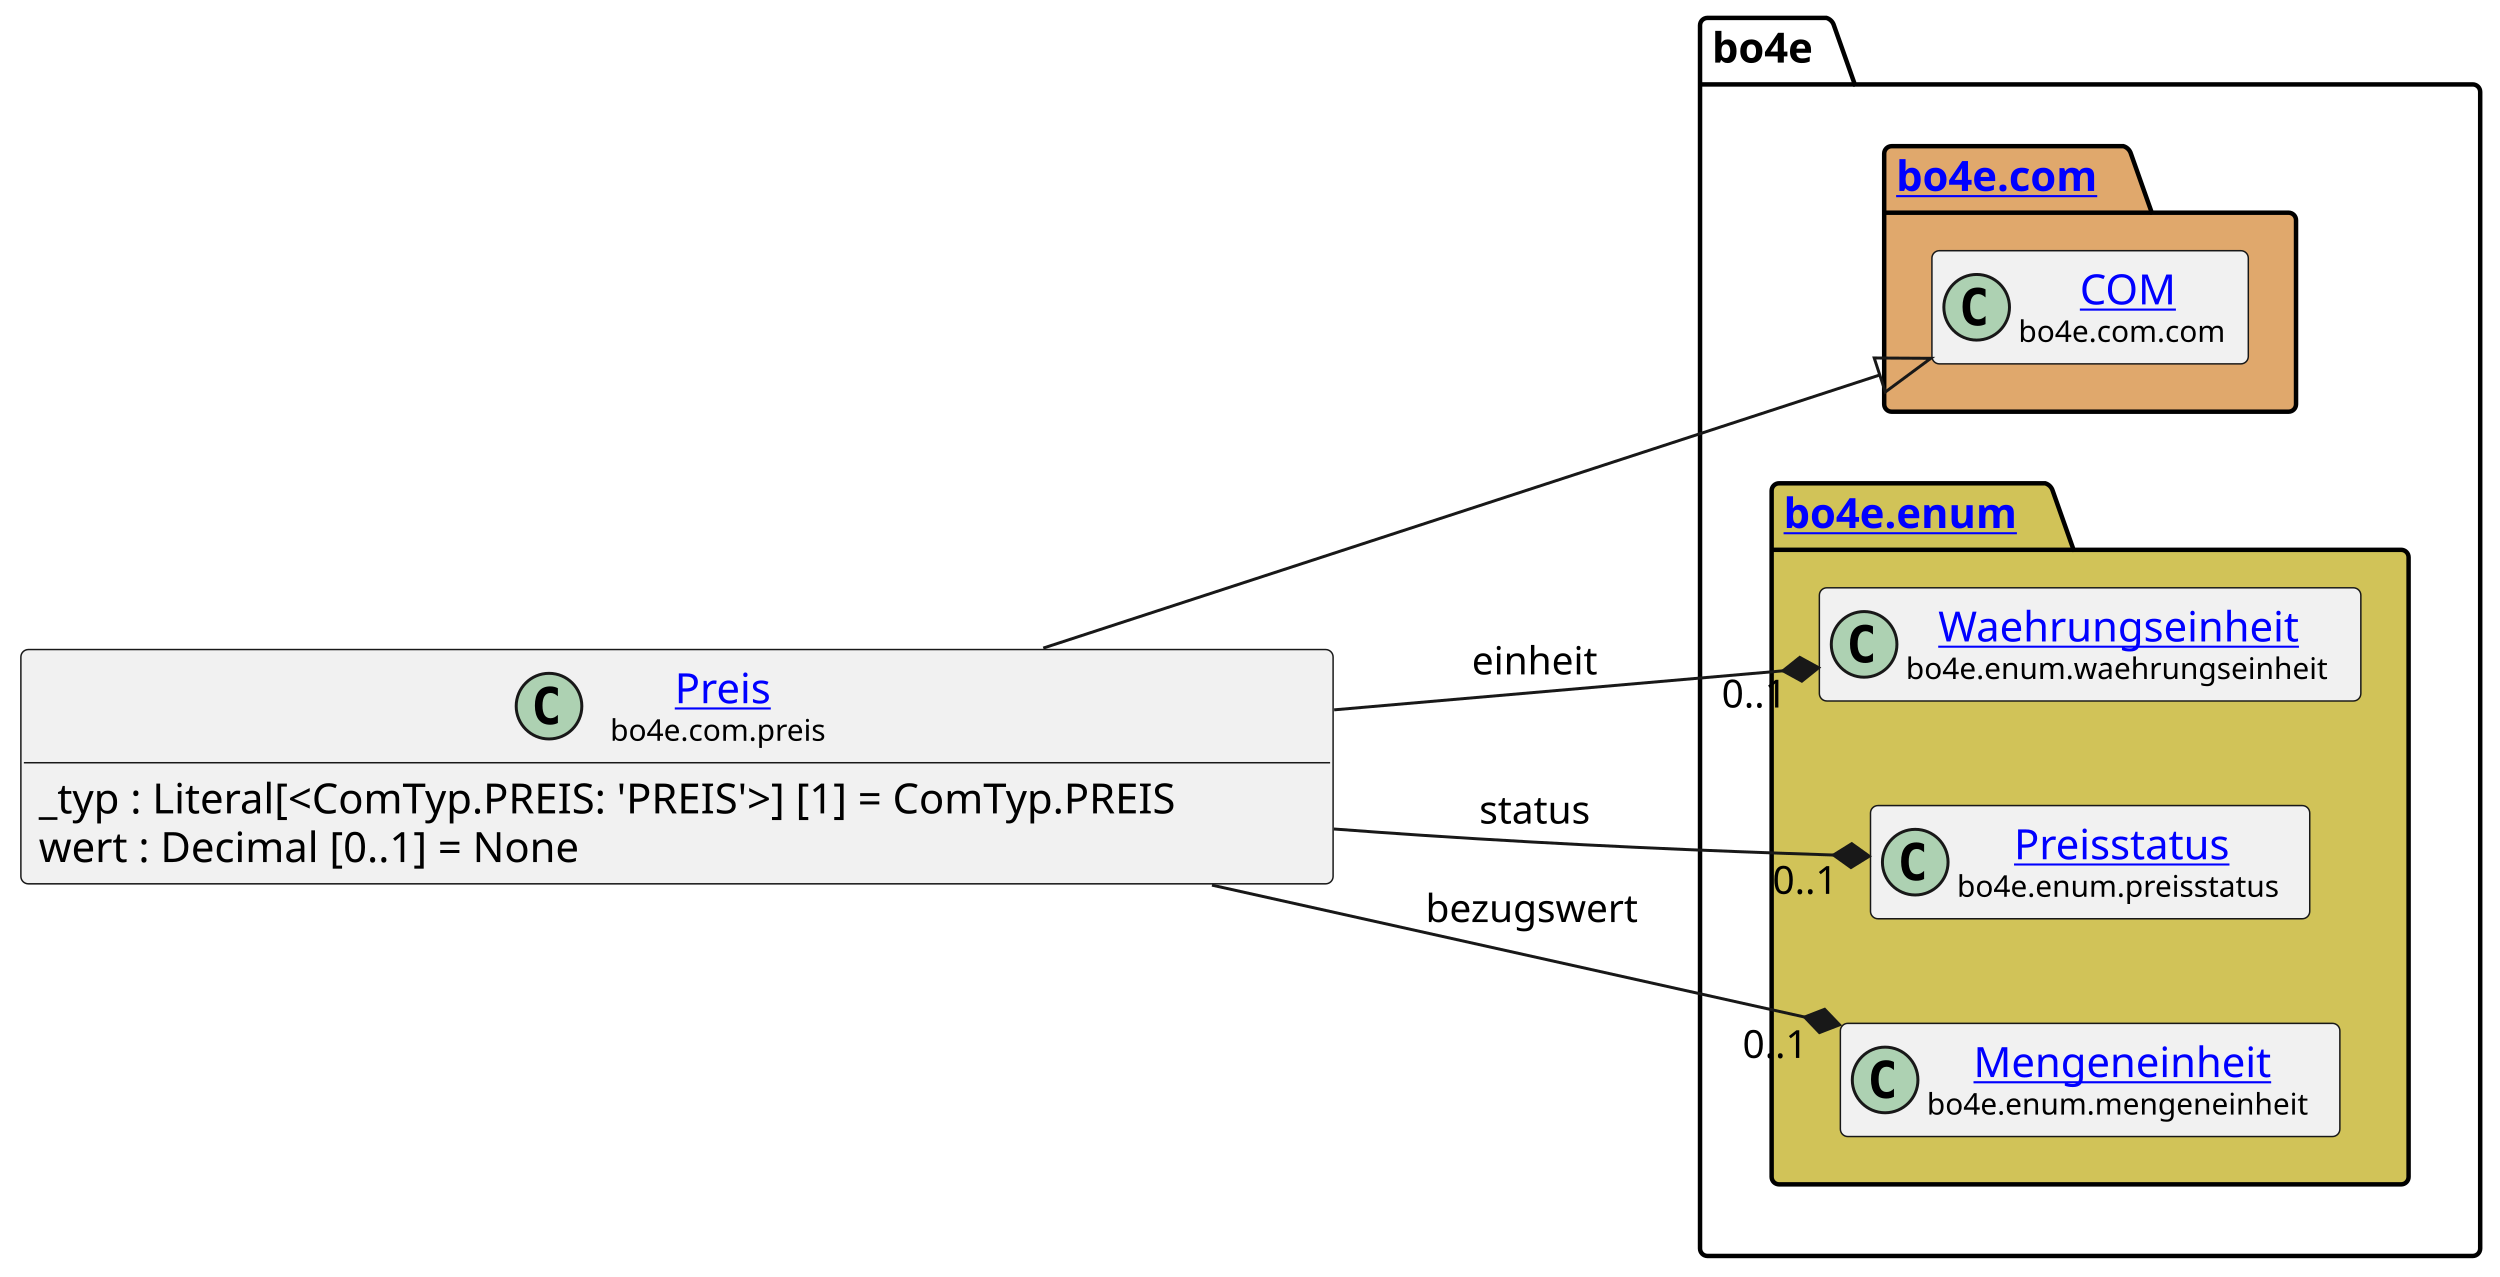
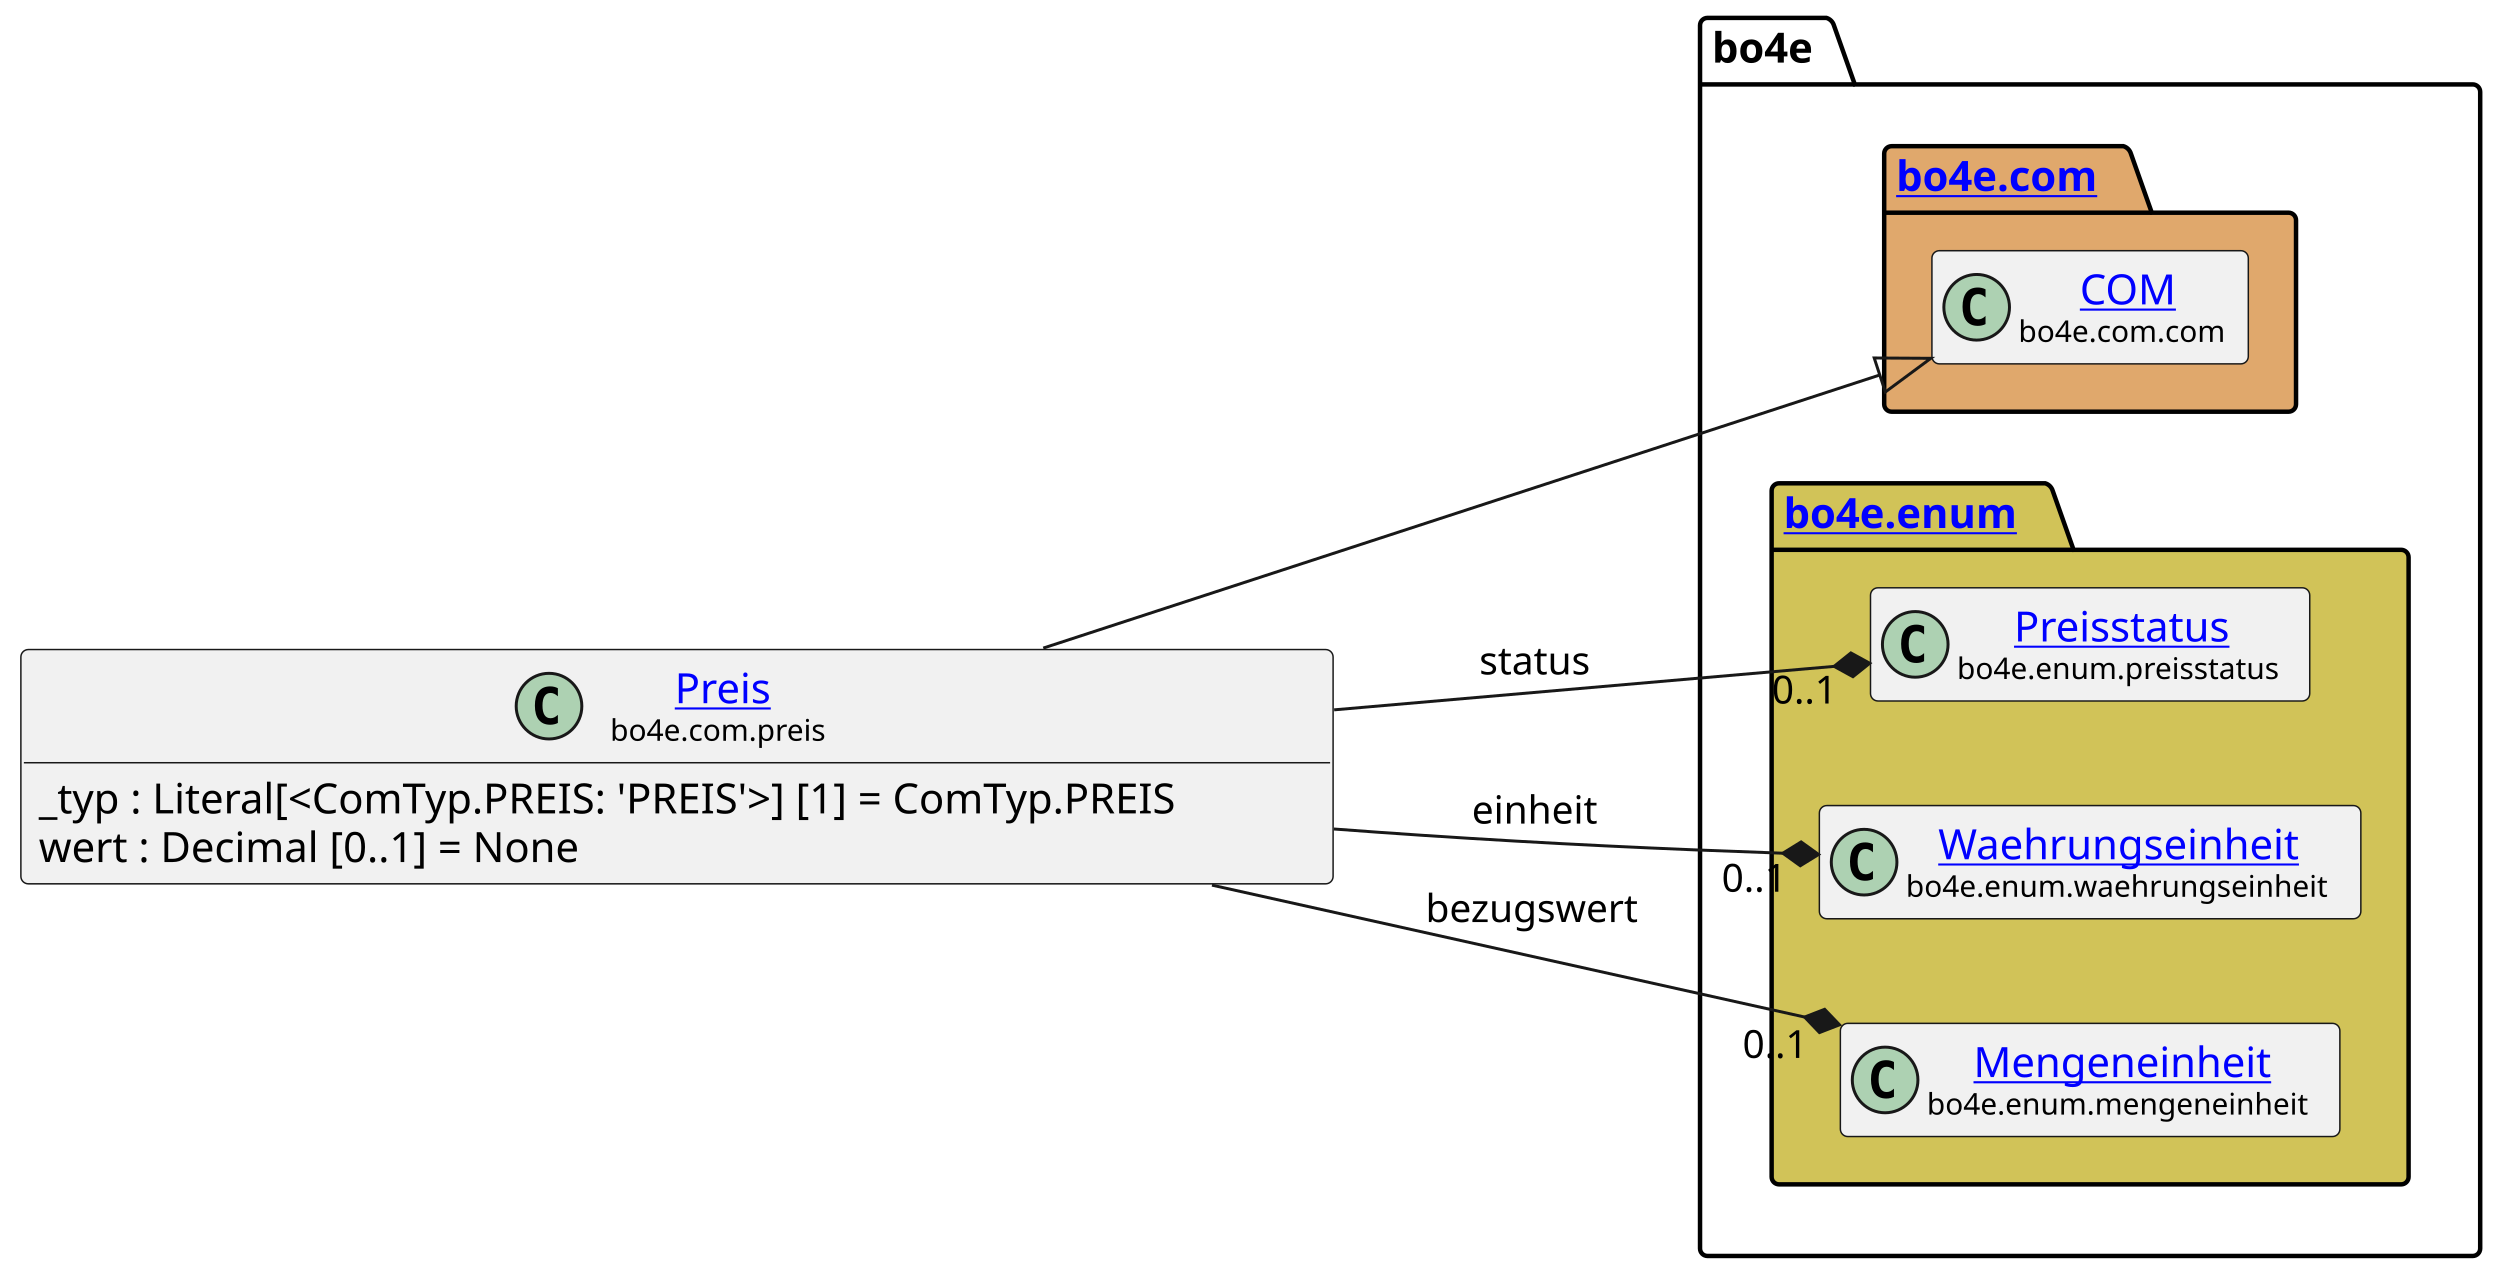
<svg xmlns="http://www.w3.org/2000/svg" xmlns:xlink="http://www.w3.org/1999/xlink" contentStyleType="text/css" data-diagram-type="CLASS" height="428px" preserveAspectRatio="none" style="width:838px;height:428px;background:#FFFFFF;" version="1.1" viewBox="0 0 838 428" width="838px" zoomAndPan="magnify">
  <defs />
  <g>
    <g class="cluster" data-entity="bo4e" data-source-line="9" data-uid="ent0005" id="cluster_bo4e">
      <path d="M572.35,6 L612.226,6 A3.75,3.75 0 0 1 614.726,8.5 L621.726,28.297 L828.86,28.297 A2.5,2.5 0 0 1 831.36,30.797 L831.36,418.5 A2.5,2.5 0 0 1 828.86,421 L572.35,421 A2.5,2.5 0 0 1 569.85,418.5 L569.85,8.5 A2.5,2.5 0 0 1 572.35,6" fill="none" style="stroke:#000000;stroke-width:1.5;" />
      <line style="stroke:#000000;stroke-width:1.5;" x1="569.85" x2="621.726" y1="28.297" y2="28.297" />
      <text fill="#000000" font-family="sans-serif" font-size="14" font-weight="bold" lengthAdjust="spacing" textLength="38.876" x="573.85" y="20.995">bo4e</text>
    </g>
    <g class="cluster" data-entity="com" data-source-line="8" data-uid="ent0003" id="cluster_com">
      <path d="M634.08,49 L711.779,49 A3.75,3.75 0 0 1 714.279,51.5 L721.279,71.297 L767.13,71.297 A2.5,2.5 0 0 1 769.63,73.797 L769.63,135.5 A2.5,2.5 0 0 1 767.13,138 L634.08,138 A2.5,2.5 0 0 1 631.58,135.5 L631.58,51.5 A2.5,2.5 0 0 1 634.08,49" fill="#E0A86C" style="stroke:#000000;stroke-width:1.5;" />
      <line style="stroke:#000000;stroke-width:1.5;" x1="631.58" x2="721.279" y1="71.297" y2="71.297" />
      <a href="file:////home/runner/work/BO4E-python/BO4E-python/docs/../.tox/docs/tmp/html/api/bo4e.com.html" target="_top" title="file:////home/runner/work/BO4E-python/BO4E-python/docs/../.tox/docs/tmp/html/api/bo4e.com.html" xlink:actuate="onRequest" xlink:href="file:////home/runner/work/BO4E-python/BO4E-python/docs/../.tox/docs/tmp/html/api/bo4e.com.html" xlink:show="new" xlink:title="file:////home/runner/work/BO4E-python/BO4E-python/docs/../.tox/docs/tmp/html/api/bo4e.com.html" xlink:type="simple">
        <text fill="#0000FF" font-family="sans-serif" font-size="14" font-weight="bold" lengthAdjust="spacing" text-decoration="underline" textLength="76.699" x="635.58" y="63.995">bo4e.com</text>
      </a>
    </g>
    <g class="cluster" data-entity="enum" data-source-line="11" data-uid="ent0006" id="cluster_enum">
      <path d="M596.35,162 L685.561,162 A3.75,3.75 0 0 1 688.061,164.5 L695.061,184.297 L804.86,184.297 A2.5,2.5 0 0 1 807.36,186.797 L807.36,394.5 A2.5,2.5 0 0 1 804.86,397 L596.35,397 A2.5,2.5 0 0 1 593.85,394.5 L593.85,164.5 A2.5,2.5 0 0 1 596.35,162" fill="#D1C358" style="stroke:#000000;stroke-width:1.5;" />
      <line style="stroke:#000000;stroke-width:1.5;" x1="593.85" x2="695.061" y1="184.297" y2="184.297" />
      <a href="file:////home/runner/work/BO4E-python/BO4E-python/docs/../.tox/docs/tmp/html/api/bo4e.enum.html" target="_top" title="file:////home/runner/work/BO4E-python/BO4E-python/docs/../.tox/docs/tmp/html/api/bo4e.enum.html" xlink:actuate="onRequest" xlink:href="file:////home/runner/work/BO4E-python/BO4E-python/docs/../.tox/docs/tmp/html/api/bo4e.enum.html" xlink:show="new" xlink:title="file:////home/runner/work/BO4E-python/BO4E-python/docs/../.tox/docs/tmp/html/api/bo4e.enum.html" xlink:type="simple">
        <text fill="#0000FF" font-family="sans-serif" font-size="14" font-weight="bold" lengthAdjust="spacing" text-decoration="underline" textLength="88.211" x="597.85" y="176.995">bo4e.enum</text>
      </a>
    </g>
    <g class="entity" data-entity="COM" data-source-line="9" data-uid="ent0004" id="entity_COM">
      <rect fill="#F1F1F1" height="37.938" rx="2.5" ry="2.5" style="stroke:#181818;stroke-width:0.5;" width="106.053" x="647.58" y="84.03" />
      <ellipse cx="662.58" cy="102.999" fill="#ADD1B2" rx="11" ry="11" style="stroke:#181818;stroke-width:1;" />
      <path d="M665.549,108.639 Q664.971,108.936 664.33,109.077 Q663.689,109.233 662.986,109.233 Q660.486,109.233 659.158,107.593 Q657.846,105.936 657.846,102.811 Q657.846,99.686 659.158,98.03 Q660.486,96.374 662.986,96.374 Q663.689,96.374 664.33,96.53 Q664.986,96.686 665.549,96.983 L665.549,99.702 Q664.924,99.124 664.33,98.858 Q663.736,98.577 663.111,98.577 Q661.768,98.577 661.08,99.655 Q660.393,100.718 660.393,102.811 Q660.393,104.905 661.08,105.983 Q661.768,107.046 663.111,107.046 Q663.736,107.046 664.33,106.78 Q664.924,106.499 665.549,105.921 L665.549,108.639 Z " fill="#000000" />
      <a href="file:////home/runner/work/BO4E-python/BO4E-python/docs/../.tox/docs/tmp/html/api/bo4e.com.html#bo4e.com.com.COM" target="_top" title="file:////home/runner/work/BO4E-python/BO4E-python/docs/../.tox/docs/tmp/html/api/bo4e.com.html#bo4e.com.com.COM" xlink:actuate="onRequest" xlink:href="file:////home/runner/work/BO4E-python/BO4E-python/docs/../.tox/docs/tmp/html/api/bo4e.com.html#bo4e.com.com.COM" xlink:show="new" xlink:title="file:////home/runner/work/BO4E-python/BO4E-python/docs/../.tox/docs/tmp/html/api/bo4e.com.html#bo4e.com.com.COM" xlink:type="simple">
        <text fill="#0000FF" font-family="sans-serif" font-size="14" lengthAdjust="spacing" text-decoration="underline" textLength="32.874" x="697.169" y="102.025">COM</text>
      </a>
      <text fill="#000000" font-family="sans-serif" font-size="10" lengthAdjust="spacing" textLength="74.053" x="676.58" y="114.609">bo4e.com.com</text>
    </g>
-     <g class="entity" data-entity="Waehrungseinheit" data-source-line="12" data-uid="ent0007" id="entity_Waehrungseinheit">
-       <rect fill="#F1F1F1" height="37.938" rx="2.5" ry="2.5" style="stroke:#181818;stroke-width:0.5;" width="181.507" x="609.85" y="197.03" />
-       <ellipse cx="624.85" cy="215.999" fill="#ADD1B2" rx="11" ry="11" style="stroke:#181818;stroke-width:1;" />
-       <path d="M627.819,221.639 Q627.241,221.936 626.6,222.077 Q625.959,222.233 625.256,222.233 Q622.756,222.233 621.428,220.593 Q620.116,218.936 620.116,215.811 Q620.116,212.686 621.428,211.03 Q622.756,209.374 625.256,209.374 Q625.959,209.374 626.6,209.53 Q627.256,209.686 627.819,209.983 L627.819,212.702 Q627.194,212.124 626.6,211.858 Q626.006,211.577 625.381,211.577 Q624.038,211.577 623.35,212.655 Q622.663,213.718 622.663,215.811 Q622.663,217.905 623.35,218.983 Q624.038,220.046 625.381,220.046 Q626.006,220.046 626.6,219.78 Q627.194,219.499 627.819,218.921 L627.819,221.639 Z " fill="#000000" />
+     <g class="entity" data-entity="Preisstatus" data-source-line="12" data-uid="ent0007" id="entity_Preisstatus">
+       <rect fill="#F1F1F1" height="37.938" rx="2.5" ry="2.5" style="stroke:#181818;stroke-width:0.5;" width="147.234" x="626.99" y="197.03" />
+       <ellipse cx="641.99" cy="215.999" fill="#ADD1B2" rx="11" ry="11" style="stroke:#181818;stroke-width:1;" />
+       <path d="M644.959,221.639 Q644.381,221.936 643.74,222.077 Q643.099,222.233 642.396,222.233 Q639.896,222.233 638.568,220.593 Q637.256,218.936 637.256,215.811 Q637.256,212.686 638.568,211.03 Q639.896,209.374 642.396,209.374 Q643.099,209.374 643.74,209.53 Q644.396,209.686 644.959,209.983 L644.959,212.702 Q644.334,212.124 643.74,211.858 Q643.146,211.577 642.521,211.577 Q641.178,211.577 640.49,212.655 Q639.803,213.718 639.803,215.811 Q639.803,217.905 640.49,218.983 Q641.178,220.046 642.521,220.046 Q643.146,220.046 643.74,219.78 Q644.334,219.499 644.959,218.921 L644.959,221.639 Z " fill="#000000" />
+       <a href="file:////home/runner/work/BO4E-python/BO4E-python/docs/../.tox/docs/tmp/html/api/bo4e.enum.html#bo4e.enum.preisstatus.Preisstatus" target="_top" title="file:////home/runner/work/BO4E-python/BO4E-python/docs/../.tox/docs/tmp/html/api/bo4e.enum.html#bo4e.enum.preisstatus.Preisstatus" xlink:actuate="onRequest" xlink:href="file:////home/runner/work/BO4E-python/BO4E-python/docs/../.tox/docs/tmp/html/api/bo4e.enum.html#bo4e.enum.preisstatus.Preisstatus" xlink:show="new" xlink:title="file:////home/runner/work/BO4E-python/BO4E-python/docs/../.tox/docs/tmp/html/api/bo4e.enum.html#bo4e.enum.preisstatus.Preisstatus" xlink:type="simple">
+         <text fill="#0000FF" font-family="sans-serif" font-size="14" lengthAdjust="spacing" text-decoration="underline" textLength="77.014" x="675.1" y="215.025">Preisstatus</text>
+       </a>
+       <text fill="#000000" font-family="sans-serif" font-size="10" lengthAdjust="spacing" textLength="115.234" x="655.99" y="227.609">bo4e.enum.preisstatus</text>
+     </g>
+     <g class="entity" data-entity="Waehrungseinheit" data-source-line="13" data-uid="ent0008" id="entity_Waehrungseinheit">
+       <rect fill="#F1F1F1" height="37.938" rx="2.5" ry="2.5" style="stroke:#181818;stroke-width:0.5;" width="181.507" x="609.85" y="270.03" />
+       <ellipse cx="624.85" cy="288.999" fill="#ADD1B2" rx="11" ry="11" style="stroke:#181818;stroke-width:1;" />
+       <path d="M627.819,294.639 Q627.241,294.936 626.6,295.077 Q625.959,295.233 625.256,295.233 Q622.756,295.233 621.428,293.592 Q620.116,291.936 620.116,288.811 Q620.116,285.686 621.428,284.03 Q622.756,282.374 625.256,282.374 Q625.959,282.374 626.6,282.53 Q627.256,282.686 627.819,282.983 L627.819,285.702 Q627.194,285.124 626.6,284.858 Q626.006,284.577 625.381,284.577 Q624.038,284.577 623.35,285.655 Q622.663,286.717 622.663,288.811 Q622.663,290.905 623.35,291.983 Q624.038,293.046 625.381,293.046 Q626.006,293.046 626.6,292.78 Q627.194,292.499 627.819,291.921 L627.819,294.639 Z " fill="#000000" />
      <a href="file:////home/runner/work/BO4E-python/BO4E-python/docs/../.tox/docs/tmp/html/api/bo4e.enum.html#bo4e.enum.waehrungseinheit.Waehrungseinheit" target="_top" title="file:////home/runner/work/BO4E-python/BO4E-python/docs/../.tox/docs/tmp/html/api/bo4e.enum.html#bo4e.enum.waehrungseinheit.Waehrungseinheit" xlink:actuate="onRequest" xlink:href="file:////home/runner/work/BO4E-python/BO4E-python/docs/../.tox/docs/tmp/html/api/bo4e.enum.html#bo4e.enum.waehrungseinheit.Waehrungseinheit" xlink:show="new" xlink:title="file:////home/runner/work/BO4E-python/BO4E-python/docs/../.tox/docs/tmp/html/api/bo4e.enum.html#bo4e.enum.waehrungseinheit.Waehrungseinheit" xlink:type="simple">
-         <text fill="#0000FF" font-family="sans-serif" font-size="14" lengthAdjust="spacing" text-decoration="underline" textLength="127.832" x="649.687" y="215.025">Waehrungseinheit</text>
+         <text fill="#0000FF" font-family="sans-serif" font-size="14" lengthAdjust="spacing" text-decoration="underline" textLength="127.832" x="649.687" y="288.025">Waehrungseinheit</text>
      </a>
-       <text fill="#000000" font-family="sans-serif" font-size="10" lengthAdjust="spacing" textLength="149.507" x="638.85" y="227.609">bo4e.enum.waehrungseinheit</text>
-     </g>
-     <g class="entity" data-entity="Preisstatus" data-source-line="13" data-uid="ent0008" id="entity_Preisstatus">
-       <rect fill="#F1F1F1" height="37.938" rx="2.5" ry="2.5" style="stroke:#181818;stroke-width:0.5;" width="147.234" x="626.99" y="270.03" />
-       <ellipse cx="641.99" cy="288.999" fill="#ADD1B2" rx="11" ry="11" style="stroke:#181818;stroke-width:1;" />
-       <path d="M644.959,294.639 Q644.381,294.936 643.74,295.077 Q643.099,295.233 642.396,295.233 Q639.896,295.233 638.568,293.592 Q637.256,291.936 637.256,288.811 Q637.256,285.686 638.568,284.03 Q639.896,282.374 642.396,282.374 Q643.099,282.374 643.74,282.53 Q644.396,282.686 644.959,282.983 L644.959,285.702 Q644.334,285.124 643.74,284.858 Q643.146,284.577 642.521,284.577 Q641.178,284.577 640.49,285.655 Q639.803,286.717 639.803,288.811 Q639.803,290.905 640.49,291.983 Q641.178,293.046 642.521,293.046 Q643.146,293.046 643.74,292.78 Q644.334,292.499 644.959,291.921 L644.959,294.639 Z " fill="#000000" />
-       <a href="file:////home/runner/work/BO4E-python/BO4E-python/docs/../.tox/docs/tmp/html/api/bo4e.enum.html#bo4e.enum.preisstatus.Preisstatus" target="_top" title="file:////home/runner/work/BO4E-python/BO4E-python/docs/../.tox/docs/tmp/html/api/bo4e.enum.html#bo4e.enum.preisstatus.Preisstatus" xlink:actuate="onRequest" xlink:href="file:////home/runner/work/BO4E-python/BO4E-python/docs/../.tox/docs/tmp/html/api/bo4e.enum.html#bo4e.enum.preisstatus.Preisstatus" xlink:show="new" xlink:title="file:////home/runner/work/BO4E-python/BO4E-python/docs/../.tox/docs/tmp/html/api/bo4e.enum.html#bo4e.enum.preisstatus.Preisstatus" xlink:type="simple">
-         <text fill="#0000FF" font-family="sans-serif" font-size="14" lengthAdjust="spacing" text-decoration="underline" textLength="77.014" x="675.1" y="288.025">Preisstatus</text>
-       </a>
-       <text fill="#000000" font-family="sans-serif" font-size="10" lengthAdjust="spacing" textLength="115.234" x="655.99" y="300.609">bo4e.enum.preisstatus</text>
+       <text fill="#000000" font-family="sans-serif" font-size="10" lengthAdjust="spacing" textLength="149.507" x="638.85" y="300.609">bo4e.enum.waehrungseinheit</text>
    </g>
    <g class="entity" data-entity="Mengeneinheit" data-source-line="14" data-uid="ent0009" id="entity_Mengeneinheit">
      <rect fill="#F1F1F1" height="37.938" rx="2.5" ry="2.5" style="stroke:#181818;stroke-width:0.5;" width="167.435" x="616.89" y="343.03" />
      <ellipse cx="631.89" cy="361.999" fill="#ADD1B2" rx="11" ry="11" style="stroke:#181818;stroke-width:1;" />
      <path d="M634.859,367.639 Q634.281,367.936 633.64,368.077 Q632.999,368.233 632.296,368.233 Q629.796,368.233 628.468,366.592 Q627.156,364.936 627.156,361.811 Q627.156,358.686 628.468,357.03 Q629.796,355.374 632.296,355.374 Q632.999,355.374 633.64,355.53 Q634.296,355.686 634.859,355.983 L634.859,358.702 Q634.234,358.124 633.64,357.858 Q633.046,357.577 632.421,357.577 Q631.077,357.577 630.39,358.655 Q629.702,359.717 629.702,361.811 Q629.702,363.905 630.39,364.983 Q631.077,366.046 632.421,366.046 Q633.046,366.046 633.64,365.78 Q634.234,365.499 634.859,364.921 L634.859,367.639 Z " fill="#000000" />
      <a href="file:////home/runner/work/BO4E-python/BO4E-python/docs/../.tox/docs/tmp/html/api/bo4e.enum.html#bo4e.enum.mengeneinheit.Mengeneinheit" target="_top" title="file:////home/runner/work/BO4E-python/BO4E-python/docs/../.tox/docs/tmp/html/api/bo4e.enum.html#bo4e.enum.mengeneinheit.Mengeneinheit" xlink:actuate="onRequest" xlink:href="file:////home/runner/work/BO4E-python/BO4E-python/docs/../.tox/docs/tmp/html/api/bo4e.enum.html#bo4e.enum.mengeneinheit.Mengeneinheit" xlink:show="new" xlink:title="file:////home/runner/work/BO4E-python/BO4E-python/docs/../.tox/docs/tmp/html/api/bo4e.enum.html#bo4e.enum.mengeneinheit.Mengeneinheit" xlink:type="simple">
        <text fill="#0000FF" font-family="sans-serif" font-size="14" lengthAdjust="spacing" text-decoration="underline" textLength="104.18" x="661.517" y="361.025">Mengeneinheit</text>
      </a>
      <text fill="#000000" font-family="sans-serif" font-size="10" lengthAdjust="spacing" textLength="135.435" x="645.89" y="373.609">bo4e.enum.mengeneinheit</text>
    </g>
    <g class="entity" data-entity="Preis" data-source-line="3" data-uid="ent0002" id="entity_Preis">
      <rect fill="#F1F1F1" height="78.531" rx="2.5" ry="2.5" style="stroke:#181818;stroke-width:0.5;" width="439.854" x="7" y="217.73" />
      <ellipse cx="184.03" cy="236.699" fill="#ADD1B2" rx="11" ry="11" style="stroke:#181818;stroke-width:1;" />
      <path d="M186.999,242.339 Q186.42,242.636 185.78,242.777 Q185.139,242.933 184.436,242.933 Q181.936,242.933 180.608,241.292 Q179.295,239.636 179.295,236.511 Q179.295,233.386 180.608,231.73 Q181.936,230.074 184.436,230.074 Q185.139,230.074 185.78,230.23 Q186.436,230.386 186.999,230.683 L186.999,233.402 Q186.374,232.824 185.78,232.558 Q185.186,232.277 184.561,232.277 Q183.217,232.277 182.53,233.355 Q181.842,234.417 181.842,236.511 Q181.842,238.605 182.53,239.683 Q183.217,240.746 184.561,240.746 Q185.186,240.746 185.78,240.48 Q186.374,240.199 186.999,239.621 L186.999,242.339 Z " fill="#000000" />
      <a href="file:////home/runner/work/BO4E-python/BO4E-python/docs/../.tox/docs/tmp/html/api/bo4e.com.html#bo4e.com.preis.Preis" target="_top" title="file:////home/runner/work/BO4E-python/BO4E-python/docs/../.tox/docs/tmp/html/api/bo4e.com.html#bo4e.com.preis.Preis" xlink:actuate="onRequest" xlink:href="file:////home/runner/work/BO4E-python/BO4E-python/docs/../.tox/docs/tmp/html/api/bo4e.com.html#bo4e.com.preis.Preis" xlink:show="new" xlink:title="file:////home/runner/work/BO4E-python/BO4E-python/docs/../.tox/docs/tmp/html/api/bo4e.com.html#bo4e.com.preis.Preis" xlink:type="simple">
        <text fill="#0000FF" font-family="sans-serif" font-size="14" lengthAdjust="spacing" text-decoration="underline" textLength="33.995" x="226.18" y="235.725">Preis</text>
      </a>
      <text fill="#000000" font-family="sans-serif" font-size="10" lengthAdjust="spacing" textLength="77.295" x="204.53" y="248.309">bo4e.com.preis</text>
      <line style="stroke:#181818;stroke-width:0.5;" x1="8" x2="445.854" y1="255.667" y2="255.667" />
      <text fill="#000000" font-family="sans-serif" font-size="14" lengthAdjust="spacing" textLength="427.854" x="13" y="272.663">_typ : Literal[&lt;ComTyp.PREIS: 'PREIS'&gt;] [1] = ComTyp.PREIS</text>
      <text fill="#000000" font-family="sans-serif" font-size="14" lengthAdjust="spacing" textLength="201.257" x="13" y="288.959">wert : Decimal [0..1] = None</text>
    </g>
    <g class="link" data-entity-1="Preis" data-entity-2="COM" data-source-line="17" data-uid="lnk10" id="link_Preis_COM">
      <path codeLine="17" d="M349.7,217.24 C446.06,185.78 558.759,148.986 630.099,125.696" fill="none" id="Preis-to-COM" style="stroke:#181818;stroke-width:1;" />
      <polygon fill="none" points="647.21,120.11,628.237,119.993,631.961,131.4,647.21,120.11" style="stroke:#181818;stroke-width:1;" />
    </g>
    <g class="link" data-entity-1="Preis" data-entity-2="Waehrungseinheit" data-source-line="18" data-uid="lnk11" id="link_Preis_Waehrungseinheit">
-       <path codeLine="18" d="M447.2,237.94 C504.58,232.95 551.315,228.89 597.645,224.86" fill="none" id="Preis-to-Waehrungseinheit" style="stroke:#181818;stroke-width:1;" />
-       <polygon fill="#181818" points="609.6,223.82,603.276,220.355,597.645,224.86,603.969,228.325,609.6,223.82" style="stroke:#181818;stroke-width:1;" />
-       <text fill="#000000" font-family="sans-serif" font-size="13" lengthAdjust="spacing" textLength="44.795" x="493.35" y="226.067">einheit</text>
-       <text fill="#000000" font-family="sans-serif" font-size="13" lengthAdjust="spacing" textLength="24.807" x="577.103" y="237.161">0..1</text>
+       <path codeLine="18" d="M447.11,277.88 C457.16,278.64 467.11,279.35 476.85,280 C520.49,282.9 557.017,284.567 597.597,285.997" fill="none" id="Preis-to-Waehrungseinheit" style="stroke:#181818;stroke-width:1;" />
+       <polygon fill="#181818" points="609.59,286.42,603.735,282.211,597.597,285.997,603.453,290.206,609.59,286.42" style="stroke:#181818;stroke-width:1;" />
+       <text fill="#000000" font-family="sans-serif" font-size="13" lengthAdjust="spacing" textLength="44.795" x="493.35" y="276.067">einheit</text>
+       <text fill="#000000" font-family="sans-serif" font-size="13" lengthAdjust="spacing" textLength="24.807" x="577.093" y="298.9">0..1</text>
    </g>
    <g class="link" data-entity-1="Preis" data-entity-2="Mengeneinheit" data-source-line="19" data-uid="lnk12" id="link_Preis_Mengeneinheit">
      <path codeLine="19" d="M406.25,296.7 C478.51,312.78 546.736,327.974 604.896,340.914" fill="none" id="Preis-to-Mengeneinheit" style="stroke:#181818;stroke-width:1;" />
      <polygon fill="#181818" points="616.61,343.52,611.622,338.312,604.896,340.914,609.885,346.122,616.61,343.52" style="stroke:#181818;stroke-width:1;" />
      <text fill="#000000" font-family="sans-serif" font-size="13" lengthAdjust="spacing" textLength="75.41" x="477.85" y="309.067">bezugswert</text>
      <text fill="#000000" font-family="sans-serif" font-size="13" lengthAdjust="spacing" textLength="24.807" x="584.096" y="354.615">0..1</text>
    </g>
    <g class="link" data-entity-1="Preis" data-entity-2="Preisstatus" data-source-line="20" data-uid="lnk13" id="link_Preis_Preisstatus">
-       <path codeLine="20" d="M447.11,277.88 C457.16,278.64 467.11,279.35 476.85,280 C526.77,283.31 571.067,285.176 614.577,286.606" fill="none" id="Preis-to-Preisstatus" style="stroke:#181818;stroke-width:1;" />
-       <polygon fill="#181818" points="626.57,287,620.705,282.805,614.577,286.606,620.442,290.801,626.57,287" style="stroke:#181818;stroke-width:1;" />
-       <text fill="#000000" font-family="sans-serif" font-size="13" lengthAdjust="spacing" textLength="39.946" x="495.85" y="276.067">status</text>
-       <text fill="#000000" font-family="sans-serif" font-size="13" lengthAdjust="spacing" textLength="24.807" x="594.14" y="299.615">0..1</text>
+       <path codeLine="20" d="M447.2,237.94 C511.91,232.32 566.345,227.579 614.785,223.369" fill="none" id="Preis-to-Preisstatus" style="stroke:#181818;stroke-width:1;" />
+       <polygon fill="#181818" points="626.74,222.33,620.416,218.864,614.785,223.369,621.109,226.834,626.74,222.33" style="stroke:#181818;stroke-width:1;" />
+       <text fill="#000000" font-family="sans-serif" font-size="13" lengthAdjust="spacing" textLength="39.946" x="495.85" y="226.067">status</text>
+       <text fill="#000000" font-family="sans-serif" font-size="13" lengthAdjust="spacing" textLength="24.807" x="593.927" y="235.83">0..1</text>
    </g>
  </g>
</svg>
